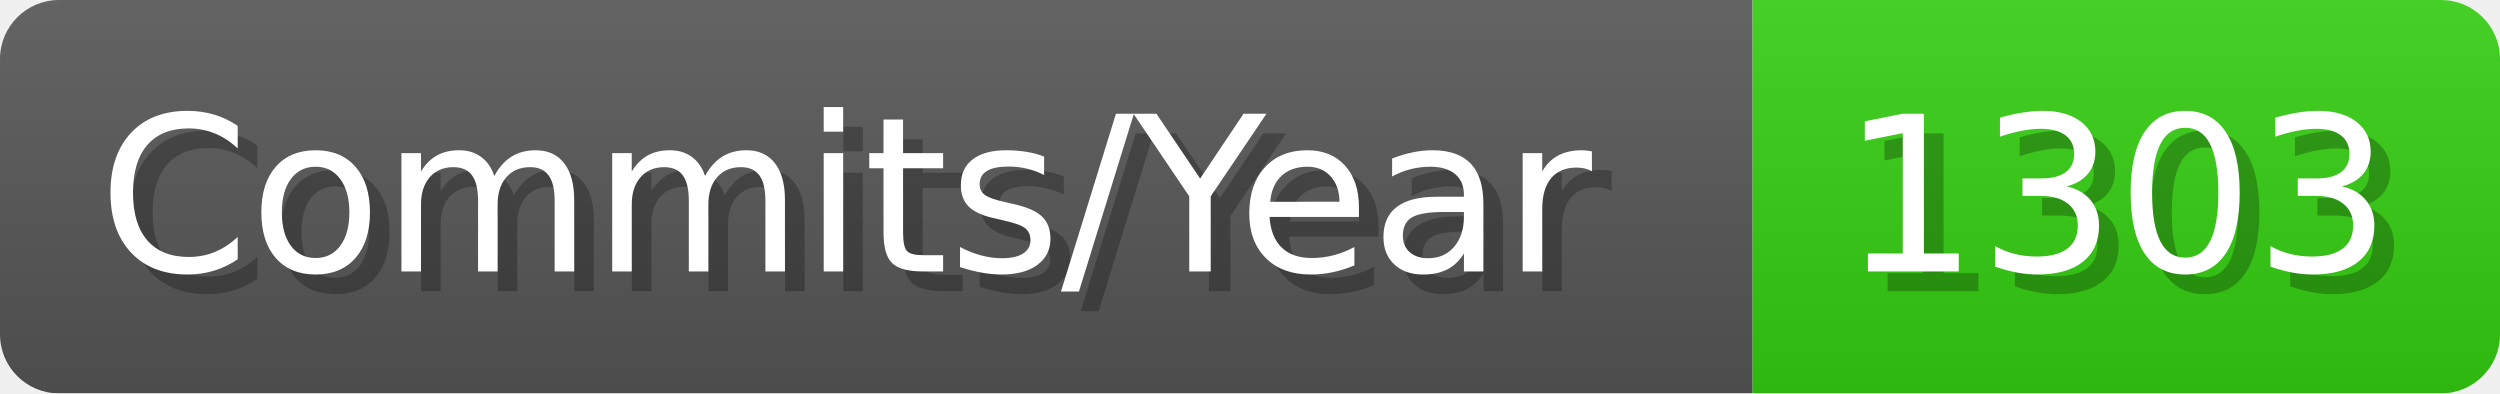
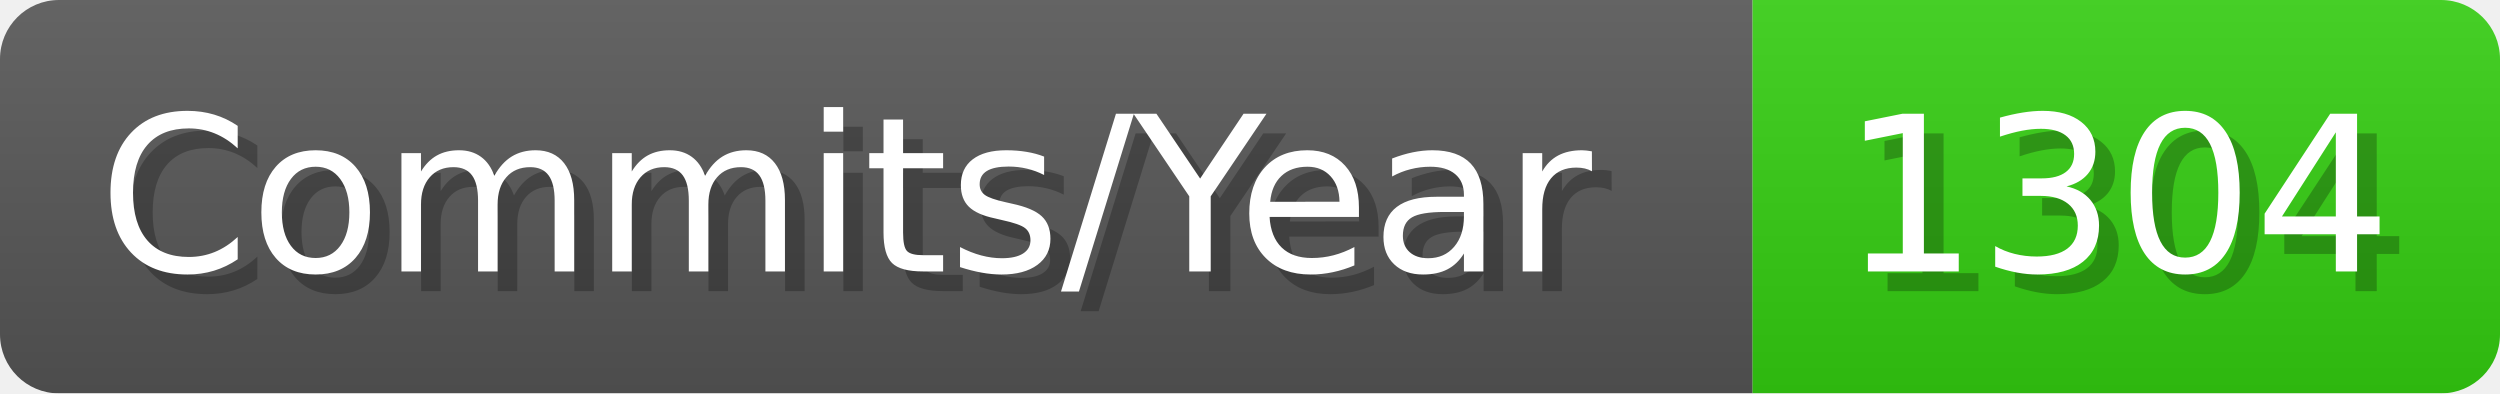
- <svg xmlns="http://www.w3.org/2000/svg" width="127.1" height="20" viewBox="0 0 1271 200" role="img" aria-label="Commits/Year: 1303">
+ <svg xmlns="http://www.w3.org/2000/svg" width="127.1" height="20" viewBox="0 0 1271 200" role="img" aria-label="Commits/Year: 1304">
  <linearGradient id="aUPdi" x2="0" y2="100%">
    <stop offset="0" stop-opacity=".1" stop-color="#EEE" />
    <stop offset="1" stop-opacity=".1" />
  </linearGradient>
  <mask id="WfAiQ">
    <rect width="1271" height="200" rx="30" fill="#FFF" />
  </mask>
  <g mask="url(#WfAiQ)">
    <rect width="891" height="200" fill="#555" />
    <rect width="380" height="200" fill="#3C1" x="891" />
    <rect width="1271" height="200" fill="url(#aUPdi)" />
  </g>
  <g aria-hidden="true" fill="#fff" text-anchor="start" font-family="Verdana,DejaVu Sans,sans-serif" font-size="110">
    <text x="60" y="148" textLength="791" fill="#000" opacity="0.25">Commits/Year</text>
    <text x="50" y="138" textLength="791">Commits/Year</text>
-     <text x="946" y="148" textLength="280" fill="#000" opacity="0.25">1303</text>
-     <text x="936" y="138" textLength="280">1303</text>
+     <text x="946" y="148" textLength="280" fill="#000" opacity="0.25">1304</text>
+     <text x="936" y="138" textLength="280">1304</text>
  </g>
</svg>
